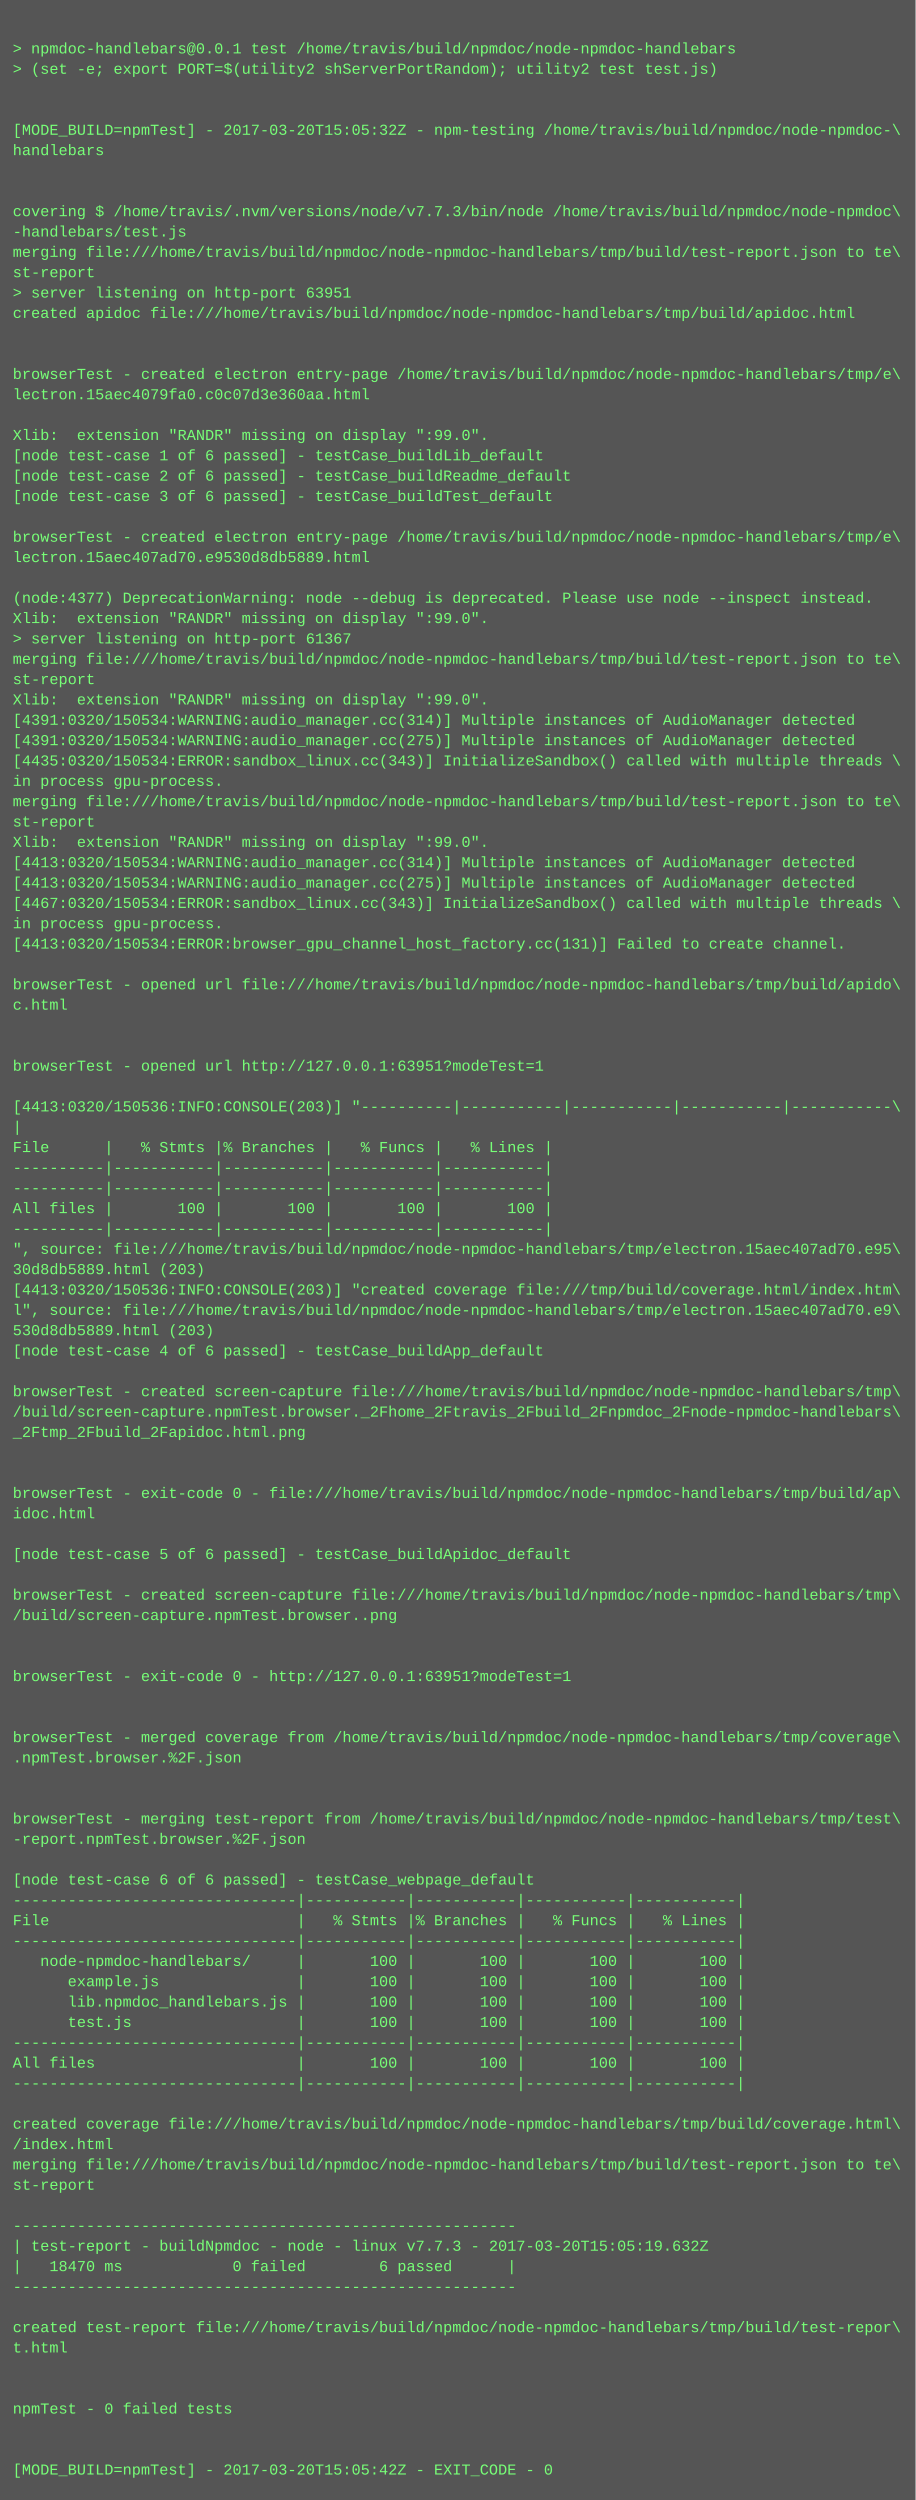
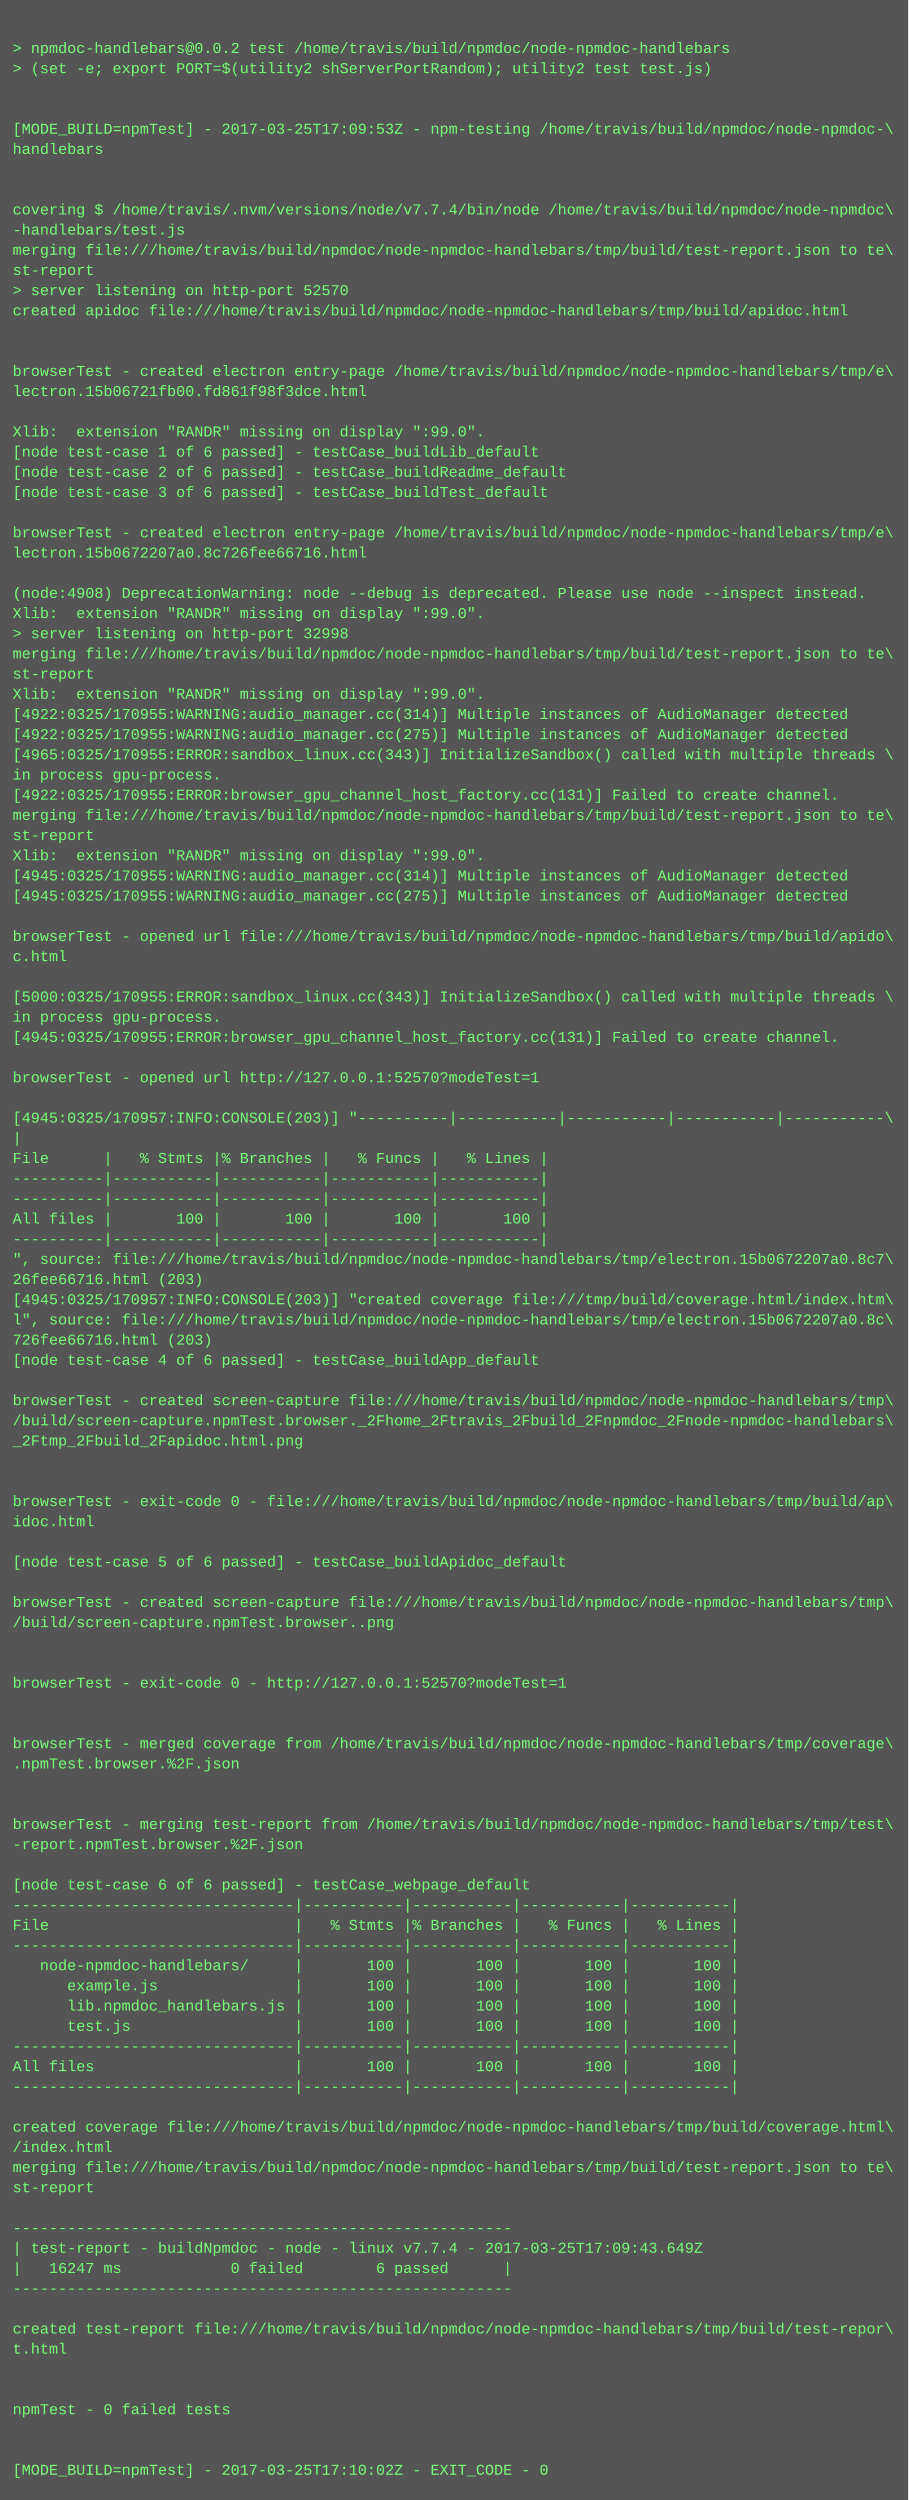
- <svg xmlns="http://www.w3.org/2000/svg" height="1966" width="720">
-   <rect height="1966" fill="#555" width="720" />
+ <svg xmlns="http://www.w3.org/2000/svg" height="1982" width="720">
+   <rect height="1982" fill="#555" width="720" />
  <text fill="#7f7" font-family="Courier New" font-size="12" xml:space="preserve">
    <tspan x="10" y="26" />
-     <tspan x="10" y="42">&gt; npmdoc-handlebars@0.0.1 test /home/travis/build/npmdoc/node-npmdoc-handlebars</tspan>
+     <tspan x="10" y="42">&gt; npmdoc-handlebars@0.0.2 test /home/travis/build/npmdoc/node-npmdoc-handlebars</tspan>
    <tspan x="10" y="58">&gt; (set -e; export PORT=$(utility2 shServerPortRandom); utility2 test test.js)</tspan>
    <tspan x="10" y="74" />
    <tspan x="10" y="90" />
-     <tspan x="10" y="106">[MODE_BUILD=npmTest] - 2017-03-20T15:05:32Z - npm-testing /home/travis/build/npmdoc/node-npmdoc-\</tspan>
+     <tspan x="10" y="106">[MODE_BUILD=npmTest] - 2017-03-25T17:09:53Z - npm-testing /home/travis/build/npmdoc/node-npmdoc-\</tspan>
    <tspan x="10" y="122">handlebars</tspan>
    <tspan x="10" y="138" />
    <tspan x="10" y="154" />
-     <tspan x="10" y="170">covering $ /home/travis/.nvm/versions/node/v7.7.3/bin/node /home/travis/build/npmdoc/node-npmdoc\</tspan>
+     <tspan x="10" y="170">covering $ /home/travis/.nvm/versions/node/v7.7.4/bin/node /home/travis/build/npmdoc/node-npmdoc\</tspan>
    <tspan x="10" y="186">-handlebars/test.js</tspan>
    <tspan x="10" y="202">merging file:///home/travis/build/npmdoc/node-npmdoc-handlebars/tmp/build/test-report.json to te\</tspan>
    <tspan x="10" y="218">st-report</tspan>
-     <tspan x="10" y="234">&gt; server listening on http-port 63951</tspan>
+     <tspan x="10" y="234">&gt; server listening on http-port 52570</tspan>
    <tspan x="10" y="250">created apidoc file:///home/travis/build/npmdoc/node-npmdoc-handlebars/tmp/build/apidoc.html</tspan>
    <tspan x="10" y="266" />
    <tspan x="10" y="282" />
    <tspan x="10" y="298">browserTest - created electron entry-page /home/travis/build/npmdoc/node-npmdoc-handlebars/tmp/e\</tspan>
-     <tspan x="10" y="314">lectron.15aec4079fa0.c0c07d3e360aa.html</tspan>
+     <tspan x="10" y="314">lectron.15b06721fb00.fd861f98f3dce.html</tspan>
    <tspan x="10" y="330" />
    <tspan x="10" y="346">Xlib:  extension "RANDR" missing on display ":99.0".</tspan>
    <tspan x="10" y="362">[node test-case 1 of 6 passed] - testCase_buildLib_default</tspan>
    <tspan x="10" y="378">[node test-case 2 of 6 passed] - testCase_buildReadme_default</tspan>
    <tspan x="10" y="394">[node test-case 3 of 6 passed] - testCase_buildTest_default</tspan>
    <tspan x="10" y="410" />
    <tspan x="10" y="426">browserTest - created electron entry-page /home/travis/build/npmdoc/node-npmdoc-handlebars/tmp/e\</tspan>
-     <tspan x="10" y="442">lectron.15aec407ad70.e9530d8db5889.html</tspan>
+     <tspan x="10" y="442">lectron.15b0672207a0.8c726fee66716.html</tspan>
    <tspan x="10" y="458" />
-     <tspan x="10" y="474">(node:4377) DeprecationWarning: node --debug is deprecated. Please use node --inspect instead.</tspan>
+     <tspan x="10" y="474">(node:4908) DeprecationWarning: node --debug is deprecated. Please use node --inspect instead.</tspan>
    <tspan x="10" y="490">Xlib:  extension "RANDR" missing on display ":99.0".</tspan>
-     <tspan x="10" y="506">&gt; server listening on http-port 61367</tspan>
+     <tspan x="10" y="506">&gt; server listening on http-port 32998</tspan>
    <tspan x="10" y="522">merging file:///home/travis/build/npmdoc/node-npmdoc-handlebars/tmp/build/test-report.json to te\</tspan>
    <tspan x="10" y="538">st-report</tspan>
    <tspan x="10" y="554">Xlib:  extension "RANDR" missing on display ":99.0".</tspan>
-     <tspan x="10" y="570">[4391:0320/150534:WARNING:audio_manager.cc(314)] Multiple instances of AudioManager detected</tspan>
-     <tspan x="10" y="586">[4391:0320/150534:WARNING:audio_manager.cc(275)] Multiple instances of AudioManager detected</tspan>
-     <tspan x="10" y="602">[4435:0320/150534:ERROR:sandbox_linux.cc(343)] InitializeSandbox() called with multiple threads \</tspan>
+     <tspan x="10" y="570">[4922:0325/170955:WARNING:audio_manager.cc(314)] Multiple instances of AudioManager detected</tspan>
+     <tspan x="10" y="586">[4922:0325/170955:WARNING:audio_manager.cc(275)] Multiple instances of AudioManager detected</tspan>
+     <tspan x="10" y="602">[4965:0325/170955:ERROR:sandbox_linux.cc(343)] InitializeSandbox() called with multiple threads \</tspan>
    <tspan x="10" y="618">in process gpu-process. </tspan>
-     <tspan x="10" y="634">merging file:///home/travis/build/npmdoc/node-npmdoc-handlebars/tmp/build/test-report.json to te\</tspan>
-     <tspan x="10" y="650">st-report</tspan>
-     <tspan x="10" y="666">Xlib:  extension "RANDR" missing on display ":99.0".</tspan>
-     <tspan x="10" y="682">[4413:0320/150534:WARNING:audio_manager.cc(314)] Multiple instances of AudioManager detected</tspan>
-     <tspan x="10" y="698">[4413:0320/150534:WARNING:audio_manager.cc(275)] Multiple instances of AudioManager detected</tspan>
-     <tspan x="10" y="714">[4467:0320/150534:ERROR:sandbox_linux.cc(343)] InitializeSandbox() called with multiple threads \</tspan>
-     <tspan x="10" y="730">in process gpu-process. </tspan>
-     <tspan x="10" y="746">[4413:0320/150534:ERROR:browser_gpu_channel_host_factory.cc(131)] Failed to create channel.</tspan>
-     <tspan x="10" y="762" />
-     <tspan x="10" y="778">browserTest - opened url file:///home/travis/build/npmdoc/node-npmdoc-handlebars/tmp/build/apido\</tspan>
-     <tspan x="10" y="794">c.html</tspan>
-     <tspan x="10" y="810" />
-     <tspan x="10" y="826" />
-     <tspan x="10" y="842">browserTest - opened url http://127.0.0.1:63951?modeTest=1</tspan>
-     <tspan x="10" y="858" />
-     <tspan x="10" y="874">[4413:0320/150536:INFO:CONSOLE(203)] "----------|-----------|-----------|-----------|-----------\</tspan>
-     <tspan x="10" y="890">|</tspan>
-     <tspan x="10" y="906">File      |   % Stmts |% Branches |   % Funcs |   % Lines |</tspan>
-     <tspan x="10" y="922">----------|-----------|-----------|-----------|-----------|</tspan>
+     <tspan x="10" y="634">[4922:0325/170955:ERROR:browser_gpu_channel_host_factory.cc(131)] Failed to create channel.</tspan>
+     <tspan x="10" y="650">merging file:///home/travis/build/npmdoc/node-npmdoc-handlebars/tmp/build/test-report.json to te\</tspan>
+     <tspan x="10" y="666">st-report</tspan>
+     <tspan x="10" y="682">Xlib:  extension "RANDR" missing on display ":99.0".</tspan>
+     <tspan x="10" y="698">[4945:0325/170955:WARNING:audio_manager.cc(314)] Multiple instances of AudioManager detected</tspan>
+     <tspan x="10" y="714">[4945:0325/170955:WARNING:audio_manager.cc(275)] Multiple instances of AudioManager detected</tspan>
+     <tspan x="10" y="730" />
+     <tspan x="10" y="746">browserTest - opened url file:///home/travis/build/npmdoc/node-npmdoc-handlebars/tmp/build/apido\</tspan>
+     <tspan x="10" y="762">c.html</tspan>
+     <tspan x="10" y="778" />
+     <tspan x="10" y="794">[5000:0325/170955:ERROR:sandbox_linux.cc(343)] InitializeSandbox() called with multiple threads \</tspan>
+     <tspan x="10" y="810">in process gpu-process. </tspan>
+     <tspan x="10" y="826">[4945:0325/170955:ERROR:browser_gpu_channel_host_factory.cc(131)] Failed to create channel.</tspan>
+     <tspan x="10" y="842" />
+     <tspan x="10" y="858">browserTest - opened url http://127.0.0.1:52570?modeTest=1</tspan>
+     <tspan x="10" y="874" />
+     <tspan x="10" y="890">[4945:0325/170957:INFO:CONSOLE(203)] "----------|-----------|-----------|-----------|-----------\</tspan>
+     <tspan x="10" y="906">|</tspan>
+     <tspan x="10" y="922">File      |   % Stmts |% Branches |   % Funcs |   % Lines |</tspan>
    <tspan x="10" y="938">----------|-----------|-----------|-----------|-----------|</tspan>
-     <tspan x="10" y="954">All files |       100 |       100 |       100 |       100 |</tspan>
-     <tspan x="10" y="970">----------|-----------|-----------|-----------|-----------|</tspan>
-     <tspan x="10" y="986">", source: file:///home/travis/build/npmdoc/node-npmdoc-handlebars/tmp/electron.15aec407ad70.e95\</tspan>
-     <tspan x="10" y="1002">30d8db5889.html (203)</tspan>
-     <tspan x="10" y="1018">[4413:0320/150536:INFO:CONSOLE(203)] "created coverage file:///tmp/build/coverage.html/index.htm\</tspan>
-     <tspan x="10" y="1034">l", source: file:///home/travis/build/npmdoc/node-npmdoc-handlebars/tmp/electron.15aec407ad70.e9\</tspan>
-     <tspan x="10" y="1050">530d8db5889.html (203)</tspan>
-     <tspan x="10" y="1066">[node test-case 4 of 6 passed] - testCase_buildApp_default</tspan>
-     <tspan x="10" y="1082" />
-     <tspan x="10" y="1098">browserTest - created screen-capture file:///home/travis/build/npmdoc/node-npmdoc-handlebars/tmp\</tspan>
-     <tspan x="10" y="1114">/build/screen-capture.npmTest.browser._2Fhome_2Ftravis_2Fbuild_2Fnpmdoc_2Fnode-npmdoc-handlebars\</tspan>
-     <tspan x="10" y="1130">_2Ftmp_2Fbuild_2Fapidoc.html.png</tspan>
-     <tspan x="10" y="1146" />
+     <tspan x="10" y="954">----------|-----------|-----------|-----------|-----------|</tspan>
+     <tspan x="10" y="970">All files |       100 |       100 |       100 |       100 |</tspan>
+     <tspan x="10" y="986">----------|-----------|-----------|-----------|-----------|</tspan>
+     <tspan x="10" y="1002">", source: file:///home/travis/build/npmdoc/node-npmdoc-handlebars/tmp/electron.15b0672207a0.8c7\</tspan>
+     <tspan x="10" y="1018">26fee66716.html (203)</tspan>
+     <tspan x="10" y="1034">[4945:0325/170957:INFO:CONSOLE(203)] "created coverage file:///tmp/build/coverage.html/index.htm\</tspan>
+     <tspan x="10" y="1050">l", source: file:///home/travis/build/npmdoc/node-npmdoc-handlebars/tmp/electron.15b0672207a0.8c\</tspan>
+     <tspan x="10" y="1066">726fee66716.html (203)</tspan>
+     <tspan x="10" y="1082">[node test-case 4 of 6 passed] - testCase_buildApp_default</tspan>
+     <tspan x="10" y="1098" />
+     <tspan x="10" y="1114">browserTest - created screen-capture file:///home/travis/build/npmdoc/node-npmdoc-handlebars/tmp\</tspan>
+     <tspan x="10" y="1130">/build/screen-capture.npmTest.browser._2Fhome_2Ftravis_2Fbuild_2Fnpmdoc_2Fnode-npmdoc-handlebars\</tspan>
+     <tspan x="10" y="1146">_2Ftmp_2Fbuild_2Fapidoc.html.png</tspan>
    <tspan x="10" y="1162" />
-     <tspan x="10" y="1178">browserTest - exit-code 0 - file:///home/travis/build/npmdoc/node-npmdoc-handlebars/tmp/build/ap\</tspan>
-     <tspan x="10" y="1194">idoc.html</tspan>
-     <tspan x="10" y="1210" />
-     <tspan x="10" y="1226">[node test-case 5 of 6 passed] - testCase_buildApidoc_default</tspan>
-     <tspan x="10" y="1242" />
-     <tspan x="10" y="1258">browserTest - created screen-capture file:///home/travis/build/npmdoc/node-npmdoc-handlebars/tmp\</tspan>
-     <tspan x="10" y="1274">/build/screen-capture.npmTest.browser..png</tspan>
-     <tspan x="10" y="1290" />
+     <tspan x="10" y="1178" />
+     <tspan x="10" y="1194">browserTest - exit-code 0 - file:///home/travis/build/npmdoc/node-npmdoc-handlebars/tmp/build/ap\</tspan>
+     <tspan x="10" y="1210">idoc.html</tspan>
+     <tspan x="10" y="1226" />
+     <tspan x="10" y="1242">[node test-case 5 of 6 passed] - testCase_buildApidoc_default</tspan>
+     <tspan x="10" y="1258" />
+     <tspan x="10" y="1274">browserTest - created screen-capture file:///home/travis/build/npmdoc/node-npmdoc-handlebars/tmp\</tspan>
+     <tspan x="10" y="1290">/build/screen-capture.npmTest.browser..png</tspan>
    <tspan x="10" y="1306" />
-     <tspan x="10" y="1322">browserTest - exit-code 0 - http://127.0.0.1:63951?modeTest=1</tspan>
-     <tspan x="10" y="1338" />
+     <tspan x="10" y="1322" />
+     <tspan x="10" y="1338">browserTest - exit-code 0 - http://127.0.0.1:52570?modeTest=1</tspan>
    <tspan x="10" y="1354" />
-     <tspan x="10" y="1370">browserTest - merged coverage from /home/travis/build/npmdoc/node-npmdoc-handlebars/tmp/coverage\</tspan>
-     <tspan x="10" y="1386">.npmTest.browser.%2F.json</tspan>
-     <tspan x="10" y="1402" />
+     <tspan x="10" y="1370" />
+     <tspan x="10" y="1386">browserTest - merged coverage from /home/travis/build/npmdoc/node-npmdoc-handlebars/tmp/coverage\</tspan>
+     <tspan x="10" y="1402">.npmTest.browser.%2F.json</tspan>
    <tspan x="10" y="1418" />
-     <tspan x="10" y="1434">browserTest - merging test-report from /home/travis/build/npmdoc/node-npmdoc-handlebars/tmp/test\</tspan>
-     <tspan x="10" y="1450">-report.npmTest.browser.%2F.json</tspan>
-     <tspan x="10" y="1466" />
-     <tspan x="10" y="1482">[node test-case 6 of 6 passed] - testCase_webpage_default</tspan>
-     <tspan x="10" y="1498">-------------------------------|-----------|-----------|-----------|-----------|</tspan>
-     <tspan x="10" y="1514">File                           |   % Stmts |% Branches |   % Funcs |   % Lines |</tspan>
-     <tspan x="10" y="1530">-------------------------------|-----------|-----------|-----------|-----------|</tspan>
-     <tspan x="10" y="1546">   node-npmdoc-handlebars/     |       100 |       100 |       100 |       100 |</tspan>
-     <tspan x="10" y="1562">      example.js               |       100 |       100 |       100 |       100 |</tspan>
-     <tspan x="10" y="1578">      lib.npmdoc_handlebars.js |       100 |       100 |       100 |       100 |</tspan>
-     <tspan x="10" y="1594">      test.js                  |       100 |       100 |       100 |       100 |</tspan>
-     <tspan x="10" y="1610">-------------------------------|-----------|-----------|-----------|-----------|</tspan>
-     <tspan x="10" y="1626">All files                      |       100 |       100 |       100 |       100 |</tspan>
-     <tspan x="10" y="1642">-------------------------------|-----------|-----------|-----------|-----------|</tspan>
-     <tspan x="10" y="1658" />
-     <tspan x="10" y="1674">created coverage file:///home/travis/build/npmdoc/node-npmdoc-handlebars/tmp/build/coverage.html\</tspan>
-     <tspan x="10" y="1690">/index.html</tspan>
-     <tspan x="10" y="1706">merging file:///home/travis/build/npmdoc/node-npmdoc-handlebars/tmp/build/test-report.json to te\</tspan>
-     <tspan x="10" y="1722">st-report</tspan>
-     <tspan x="10" y="1738" />
-     <tspan x="10" y="1754">-------------------------------------------------------</tspan>
-     <tspan x="10" y="1770">| test-report - buildNpmdoc - node - linux v7.7.3 - 2017-03-20T15:05:19.632Z</tspan>
-     <tspan x="10" y="1786">|   18470 ms            0 failed        6 passed      |</tspan>
-     <tspan x="10" y="1802">-------------------------------------------------------</tspan>
-     <tspan x="10" y="1818" />
-     <tspan x="10" y="1834">created test-report file:///home/travis/build/npmdoc/node-npmdoc-handlebars/tmp/build/test-repor\</tspan>
-     <tspan x="10" y="1850">t.html</tspan>
-     <tspan x="10" y="1866" />
+     <tspan x="10" y="1434" />
+     <tspan x="10" y="1450">browserTest - merging test-report from /home/travis/build/npmdoc/node-npmdoc-handlebars/tmp/test\</tspan>
+     <tspan x="10" y="1466">-report.npmTest.browser.%2F.json</tspan>
+     <tspan x="10" y="1482" />
+     <tspan x="10" y="1498">[node test-case 6 of 6 passed] - testCase_webpage_default</tspan>
+     <tspan x="10" y="1514">-------------------------------|-----------|-----------|-----------|-----------|</tspan>
+     <tspan x="10" y="1530">File                           |   % Stmts |% Branches |   % Funcs |   % Lines |</tspan>
+     <tspan x="10" y="1546">-------------------------------|-----------|-----------|-----------|-----------|</tspan>
+     <tspan x="10" y="1562">   node-npmdoc-handlebars/     |       100 |       100 |       100 |       100 |</tspan>
+     <tspan x="10" y="1578">      example.js               |       100 |       100 |       100 |       100 |</tspan>
+     <tspan x="10" y="1594">      lib.npmdoc_handlebars.js |       100 |       100 |       100 |       100 |</tspan>
+     <tspan x="10" y="1610">      test.js                  |       100 |       100 |       100 |       100 |</tspan>
+     <tspan x="10" y="1626">-------------------------------|-----------|-----------|-----------|-----------|</tspan>
+     <tspan x="10" y="1642">All files                      |       100 |       100 |       100 |       100 |</tspan>
+     <tspan x="10" y="1658">-------------------------------|-----------|-----------|-----------|-----------|</tspan>
+     <tspan x="10" y="1674" />
+     <tspan x="10" y="1690">created coverage file:///home/travis/build/npmdoc/node-npmdoc-handlebars/tmp/build/coverage.html\</tspan>
+     <tspan x="10" y="1706">/index.html</tspan>
+     <tspan x="10" y="1722">merging file:///home/travis/build/npmdoc/node-npmdoc-handlebars/tmp/build/test-report.json to te\</tspan>
+     <tspan x="10" y="1738">st-report</tspan>
+     <tspan x="10" y="1754" />
+     <tspan x="10" y="1770">-------------------------------------------------------</tspan>
+     <tspan x="10" y="1786">| test-report - buildNpmdoc - node - linux v7.7.4 - 2017-03-25T17:09:43.649Z</tspan>
+     <tspan x="10" y="1802">|   16247 ms            0 failed        6 passed      |</tspan>
+     <tspan x="10" y="1818">-------------------------------------------------------</tspan>
+     <tspan x="10" y="1834" />
+     <tspan x="10" y="1850">created test-report file:///home/travis/build/npmdoc/node-npmdoc-handlebars/tmp/build/test-repor\</tspan>
+     <tspan x="10" y="1866">t.html</tspan>
    <tspan x="10" y="1882" />
-     <tspan x="10" y="1898">npmTest - 0 failed tests</tspan>
-     <tspan x="10" y="1914" />
+     <tspan x="10" y="1898" />
+     <tspan x="10" y="1914">npmTest - 0 failed tests</tspan>
    <tspan x="10" y="1930" />
-     <tspan x="10" y="1946">[MODE_BUILD=npmTest] - 2017-03-20T15:05:42Z - EXIT_CODE - 0</tspan>
+     <tspan x="10" y="1946" />
+     <tspan x="10" y="1962">[MODE_BUILD=npmTest] - 2017-03-25T17:10:02Z - EXIT_CODE - 0</tspan>
  </text>
</svg>
